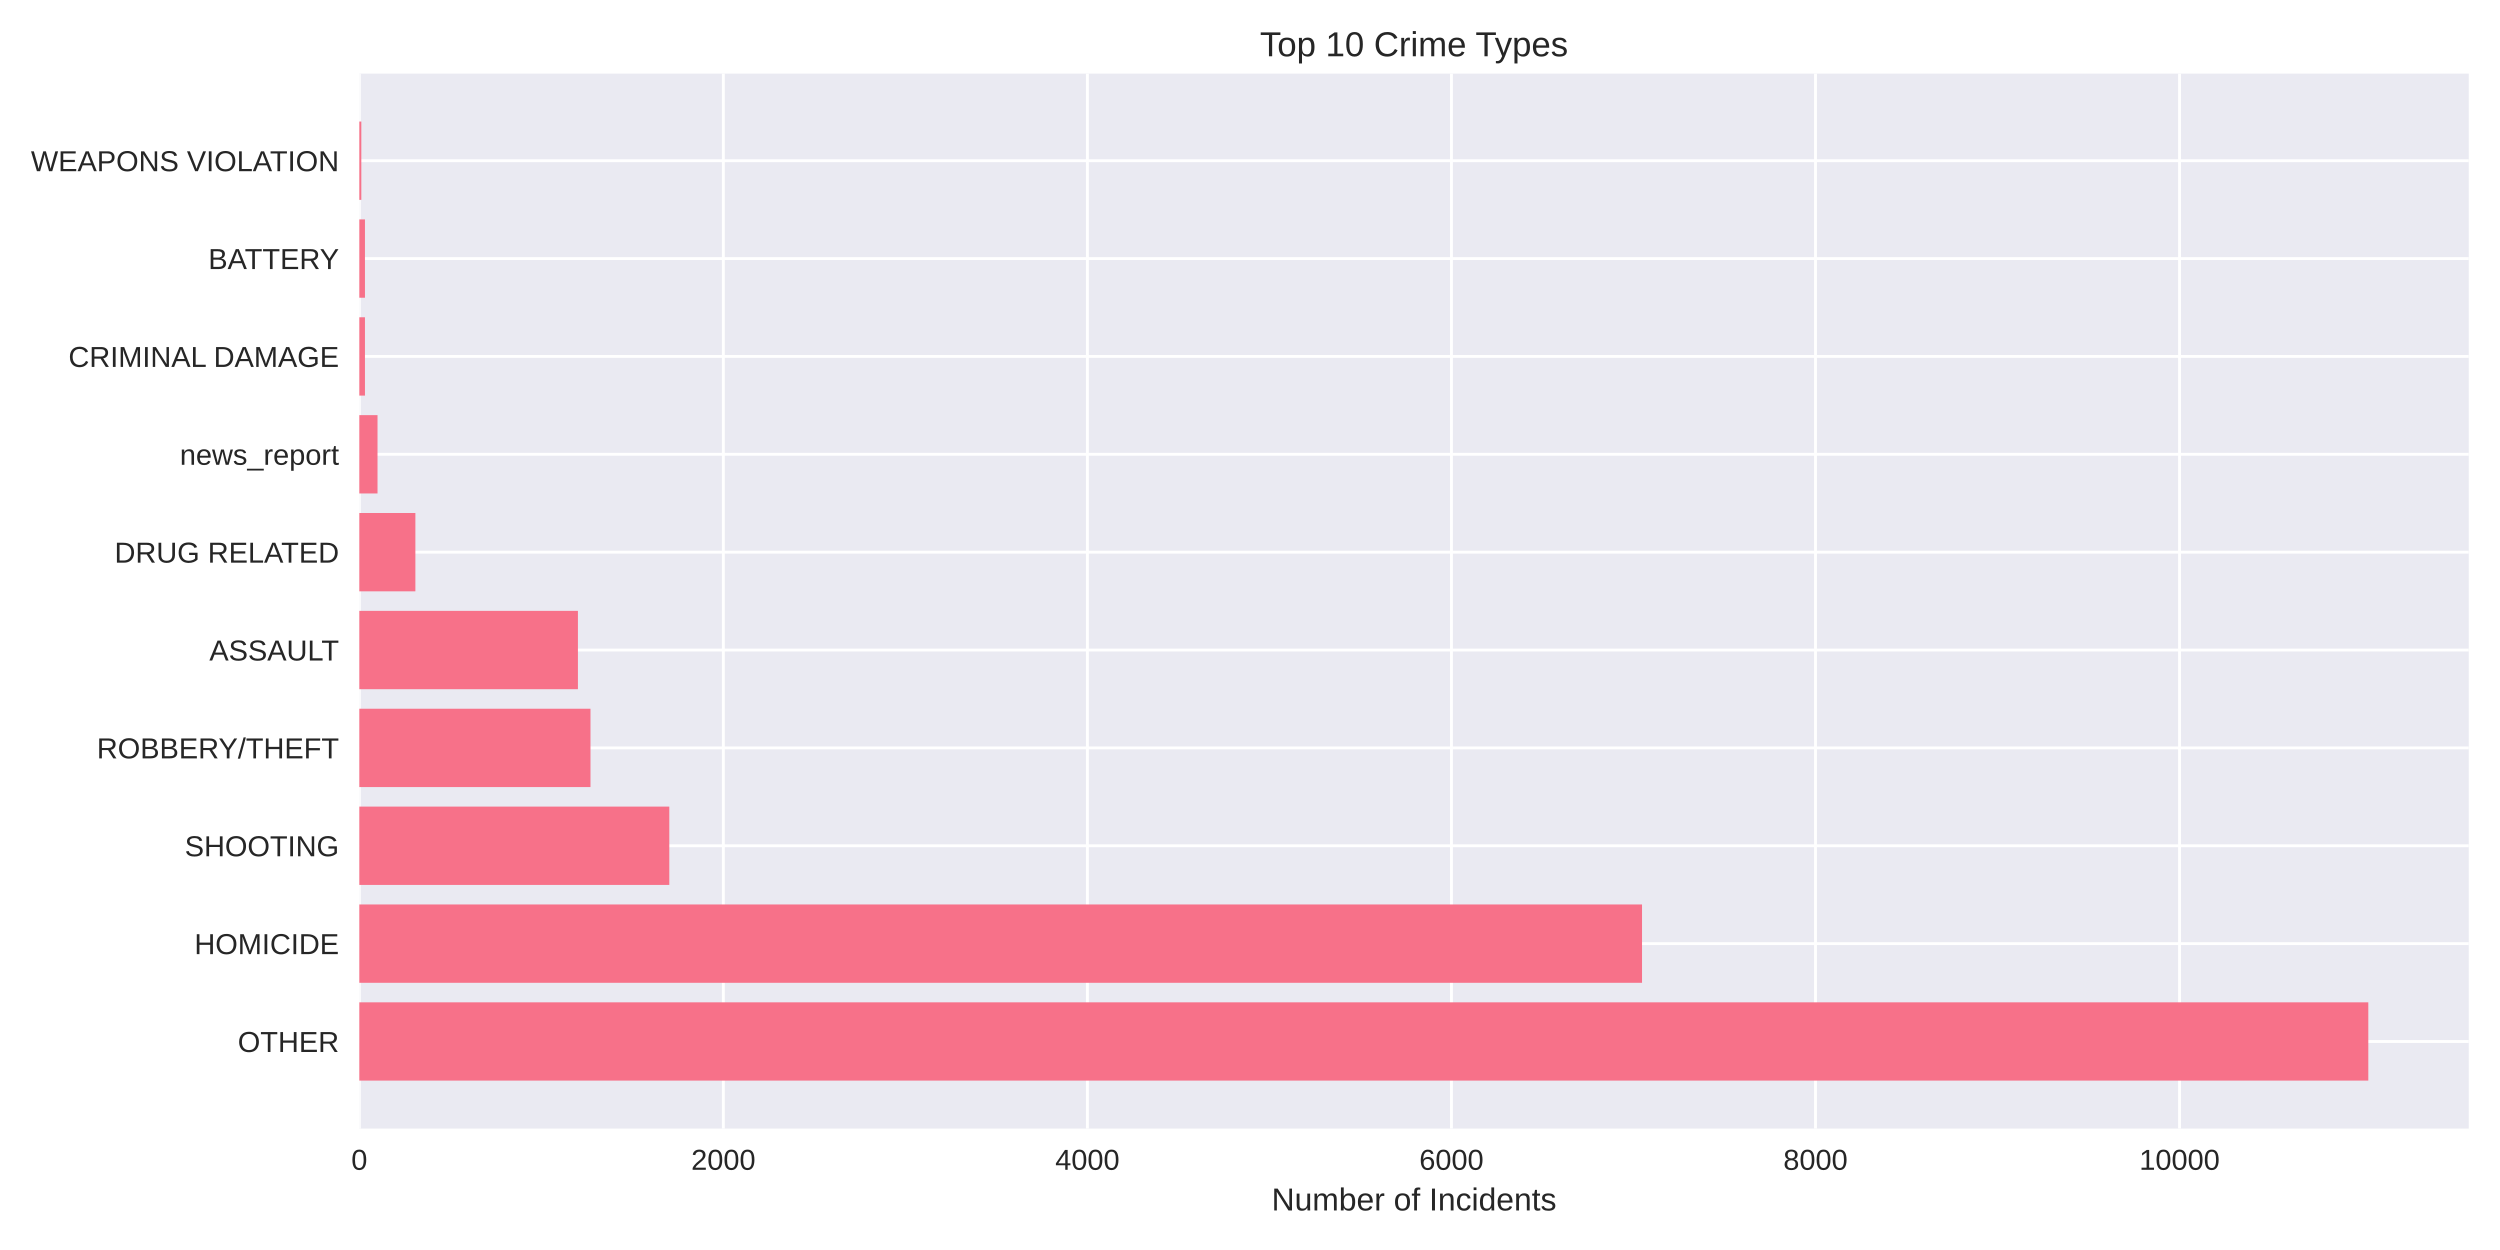
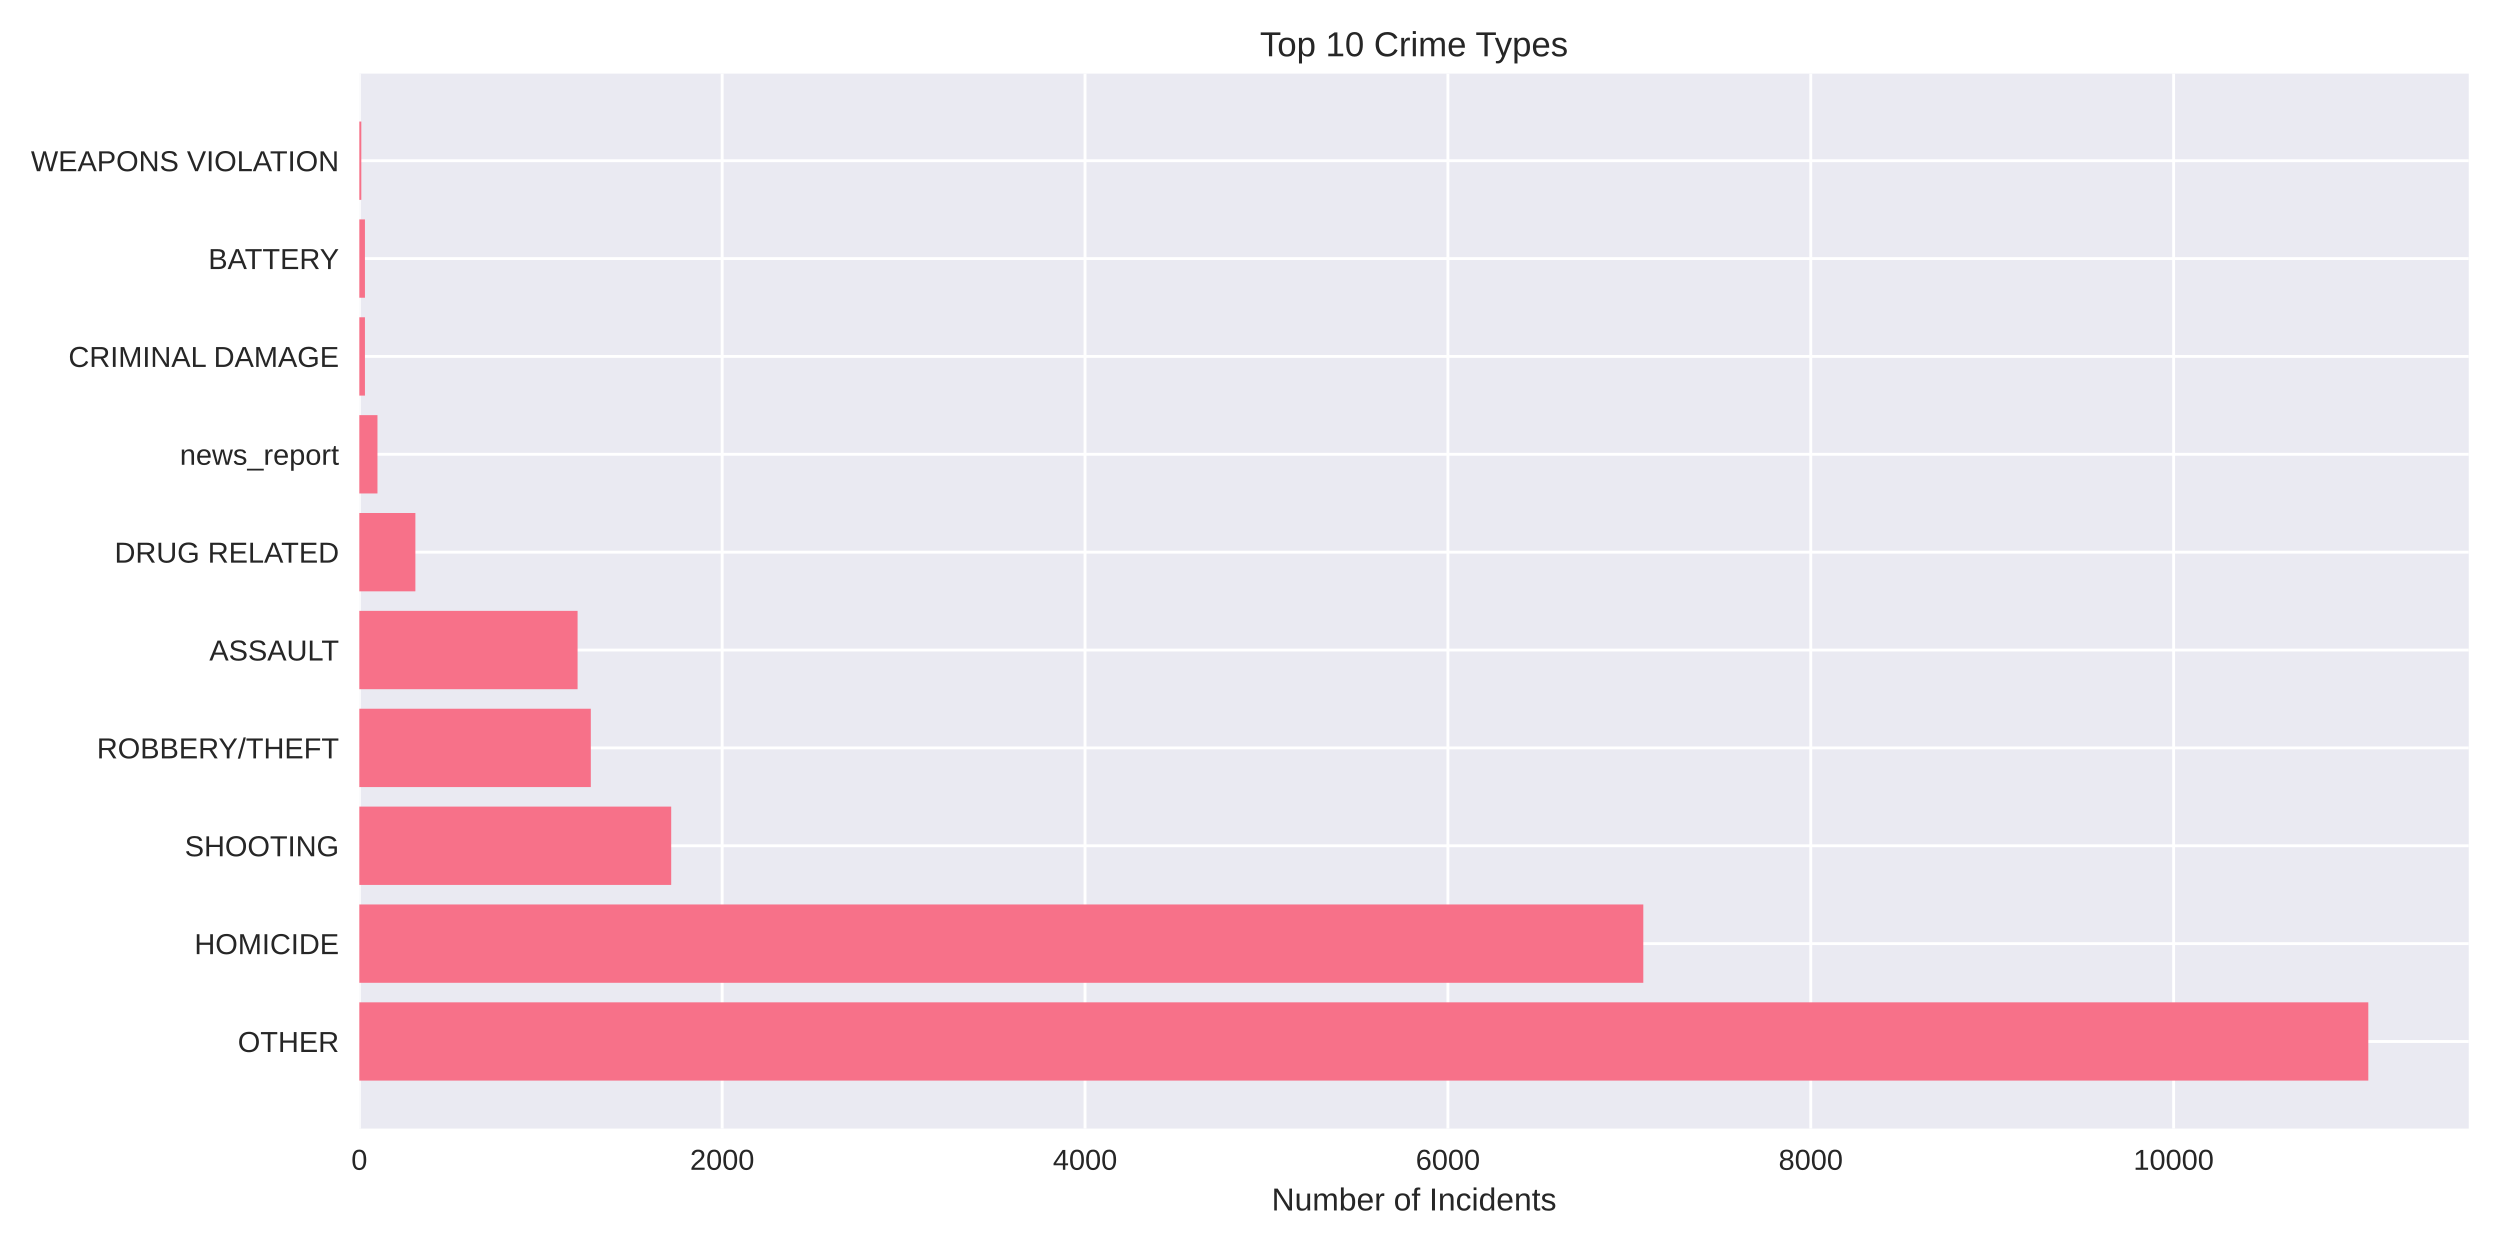
<svg xmlns="http://www.w3.org/2000/svg" width="864pt" height="432pt" viewBox="0 0 864 432" version="1.1">
  <defs>
    <style type="text/css">*{stroke-linejoin: round; stroke-linecap: butt}</style>
  </defs>
  <g id="figure_1">
    <g id="patch_1">
      <path d="M 0 432  L 864 432  L 864 0  L 0 0  z " style="fill: #ffffff" />
    </g>
    <g id="axes_1">
      <g id="patch_2">
        <path d="M 124.18 390.04  L 853.2 390.04  L 853.2 25.44  L 124.18 25.44  z " style="fill: #eaeaf2" />
      </g>
      <g id="matplotlib.axis_1">
        <g id="xtick_1">
          <g id="line2d_1">
-             <path d="M 124.18 390.04  L 124.18 25.44  " clip-path="url(#p872a09789e)" style="fill: none; stroke: #ffffff; stroke-linecap: round" />
+             <path d="M 124.18 390.04  L 124.18 25.44  " clip-path="url(#p4941e72836)" style="fill: none; stroke: #ffffff; stroke-linecap: round" />
          </g>
          <g id="line2d_2" />
          <g id="text_1">
            <text style="fill: #262626; font: 10px 'Arial', 'Liberation Sans', 'DejaVu Sans', 'Bitstream Vera Sans', sans-serif; text-anchor: middle" x="124.18" y="404.287" transform="rotate(-0 124.18 404.2869)">0</text>
          </g>
        </g>
        <g id="xtick_2">
          <g id="line2d_3">
-             <path d="M 249.994 390.04  L 249.994 25.44  " clip-path="url(#p872a09789e)" style="fill: none; stroke: #ffffff; stroke-linecap: round" />
+             <path d="M 249.585 390.04  L 249.585 25.44  " clip-path="url(#p4941e72836)" style="fill: none; stroke: #ffffff; stroke-linecap: round" />
          </g>
          <g id="line2d_4" />
          <g id="text_2">
-             <text style="fill: #262626; font: 10px 'Arial', 'Liberation Sans', 'DejaVu Sans', 'Bitstream Vera Sans', sans-serif; text-anchor: middle" x="249.994" y="404.287" transform="rotate(-0 249.994 404.2869)">2000</text>
+             <text style="fill: #262626; font: 10px 'Arial', 'Liberation Sans', 'DejaVu Sans', 'Bitstream Vera Sans', sans-serif; text-anchor: middle" x="249.585" y="404.287" transform="rotate(-0 249.585 404.2869)">2000</text>
          </g>
        </g>
        <g id="xtick_3">
          <g id="line2d_5">
-             <path d="M 375.808 390.04  L 375.808 25.44  " clip-path="url(#p872a09789e)" style="fill: none; stroke: #ffffff; stroke-linecap: round" />
+             <path d="M 374.99 390.04  L 374.99 25.44  " clip-path="url(#p4941e72836)" style="fill: none; stroke: #ffffff; stroke-linecap: round" />
          </g>
          <g id="line2d_6" />
          <g id="text_3">
-             <text style="fill: #262626; font: 10px 'Arial', 'Liberation Sans', 'DejaVu Sans', 'Bitstream Vera Sans', sans-serif; text-anchor: middle" x="375.808" y="404.287" transform="rotate(-0 375.8081 404.2869)">4000</text>
+             <text style="fill: #262626; font: 10px 'Arial', 'Liberation Sans', 'DejaVu Sans', 'Bitstream Vera Sans', sans-serif; text-anchor: middle" x="374.99" y="404.287" transform="rotate(-0 374.99 404.2869)">4000</text>
          </g>
        </g>
        <g id="xtick_4">
          <g id="line2d_7">
-             <path d="M 501.622 390.04  L 501.622 25.44  " clip-path="url(#p872a09789e)" style="fill: none; stroke: #ffffff; stroke-linecap: round" />
+             <path d="M 500.395 390.04  L 500.395 25.44  " clip-path="url(#p4941e72836)" style="fill: none; stroke: #ffffff; stroke-linecap: round" />
          </g>
          <g id="line2d_8" />
          <g id="text_4">
-             <text style="fill: #262626; font: 10px 'Arial', 'Liberation Sans', 'DejaVu Sans', 'Bitstream Vera Sans', sans-serif; text-anchor: middle" x="501.622" y="404.287" transform="rotate(-0 501.6221 404.2869)">6000</text>
+             <text style="fill: #262626; font: 10px 'Arial', 'Liberation Sans', 'DejaVu Sans', 'Bitstream Vera Sans', sans-serif; text-anchor: middle" x="500.395" y="404.287" transform="rotate(-0 500.395 404.2869)">6000</text>
          </g>
        </g>
        <g id="xtick_5">
          <g id="line2d_9">
-             <path d="M 627.436 390.04  L 627.436 25.44  " clip-path="url(#p872a09789e)" style="fill: none; stroke: #ffffff; stroke-linecap: round" />
+             <path d="M 625.8 390.04  L 625.8 25.44  " clip-path="url(#p4941e72836)" style="fill: none; stroke: #ffffff; stroke-linecap: round" />
          </g>
          <g id="line2d_10" />
          <g id="text_5">
-             <text style="fill: #262626; font: 10px 'Arial', 'Liberation Sans', 'DejaVu Sans', 'Bitstream Vera Sans', sans-serif; text-anchor: middle" x="627.436" y="404.287" transform="rotate(-0 627.4361 404.2869)">8000</text>
+             <text style="fill: #262626; font: 10px 'Arial', 'Liberation Sans', 'DejaVu Sans', 'Bitstream Vera Sans', sans-serif; text-anchor: middle" x="625.8" y="404.287" transform="rotate(-0 625.8 404.2869)">8000</text>
          </g>
        </g>
        <g id="xtick_6">
          <g id="line2d_11">
-             <path d="M 753.25 390.04  L 753.25 25.44  " clip-path="url(#p872a09789e)" style="fill: none; stroke: #ffffff; stroke-linecap: round" />
+             <path d="M 751.205 390.04  L 751.205 25.44  " clip-path="url(#p4941e72836)" style="fill: none; stroke: #ffffff; stroke-linecap: round" />
          </g>
          <g id="line2d_12" />
          <g id="text_6">
-             <text style="fill: #262626; font: 10px 'Arial', 'Liberation Sans', 'DejaVu Sans', 'Bitstream Vera Sans', sans-serif; text-anchor: middle" x="753.25" y="404.287" transform="rotate(-0 753.2502 404.2869)">10000</text>
+             <text style="fill: #262626; font: 10px 'Arial', 'Liberation Sans', 'DejaVu Sans', 'Bitstream Vera Sans', sans-serif; text-anchor: middle" x="751.205" y="404.287" transform="rotate(-0 751.205 404.2869)">10000</text>
          </g>
        </g>
        <g id="text_7">
          <text style="fill: #262626; font: 11px 'Arial', 'Liberation Sans', 'DejaVu Sans', 'Bitstream Vera Sans', sans-serif; text-anchor: middle" x="488.69" y="418.333" transform="rotate(-0 488.69 418.3334)">Number of Incidents</text>
        </g>
      </g>
      <g id="matplotlib.axis_2">
        <g id="ytick_1">
          <g id="line2d_13">
-             <path d="M 124.18 359.939  L 853.2 359.939  " clip-path="url(#p872a09789e)" style="fill: none; stroke: #ffffff; stroke-linecap: round" />
+             <path d="M 124.18 359.939  L 853.2 359.939  " clip-path="url(#p4941e72836)" style="fill: none; stroke: #ffffff; stroke-linecap: round" />
          </g>
          <g id="line2d_14" />
          <g id="text_8">
            <text style="fill: #262626; font: 10px 'Arial', 'Liberation Sans', 'DejaVu Sans', 'Bitstream Vera Sans', sans-serif; text-anchor: end" x="117.18" y="363.562" transform="rotate(-0 117.18 363.562)">OTHER</text>
          </g>
        </g>
        <g id="ytick_2">
          <g id="line2d_15">
-             <path d="M 124.18 326.117  L 853.2 326.117  " clip-path="url(#p872a09789e)" style="fill: none; stroke: #ffffff; stroke-linecap: round" />
+             <path d="M 124.18 326.117  L 853.2 326.117  " clip-path="url(#p4941e72836)" style="fill: none; stroke: #ffffff; stroke-linecap: round" />
          </g>
          <g id="line2d_16" />
          <g id="text_9">
            <text style="fill: #262626; font: 10px 'Arial', 'Liberation Sans', 'DejaVu Sans', 'Bitstream Vera Sans', sans-serif; text-anchor: end" x="117.18" y="329.74" transform="rotate(-0 117.18 329.7401)">HOMICIDE</text>
          </g>
        </g>
        <g id="ytick_3">
          <g id="line2d_17">
-             <path d="M 124.18 292.295  L 853.2 292.295  " clip-path="url(#p872a09789e)" style="fill: none; stroke: #ffffff; stroke-linecap: round" />
+             <path d="M 124.18 292.295  L 853.2 292.295  " clip-path="url(#p4941e72836)" style="fill: none; stroke: #ffffff; stroke-linecap: round" />
          </g>
          <g id="line2d_18" />
          <g id="text_10">
            <text style="fill: #262626; font: 10px 'Arial', 'Liberation Sans', 'DejaVu Sans', 'Bitstream Vera Sans', sans-serif; text-anchor: end" x="117.18" y="295.918" transform="rotate(-0 117.18 295.9182)">SHOOTING</text>
          </g>
        </g>
        <g id="ytick_4">
          <g id="line2d_19">
-             <path d="M 124.18 258.473  L 853.2 258.473  " clip-path="url(#p872a09789e)" style="fill: none; stroke: #ffffff; stroke-linecap: round" />
+             <path d="M 124.18 258.473  L 853.2 258.473  " clip-path="url(#p4941e72836)" style="fill: none; stroke: #ffffff; stroke-linecap: round" />
          </g>
          <g id="line2d_20" />
          <g id="text_11">
            <text style="fill: #262626; font: 10px 'Arial', 'Liberation Sans', 'DejaVu Sans', 'Bitstream Vera Sans', sans-serif; text-anchor: end" x="117.18" y="262.096" transform="rotate(-0 117.18 262.0963)">ROBBERY/THEFT</text>
          </g>
        </g>
        <g id="ytick_5">
          <g id="line2d_21">
-             <path d="M 124.18 224.651  L 853.2 224.651  " clip-path="url(#p872a09789e)" style="fill: none; stroke: #ffffff; stroke-linecap: round" />
+             <path d="M 124.18 224.651  L 853.2 224.651  " clip-path="url(#p4941e72836)" style="fill: none; stroke: #ffffff; stroke-linecap: round" />
          </g>
          <g id="line2d_22" />
          <g id="text_12">
            <text style="fill: #262626; font: 10px 'Arial', 'Liberation Sans', 'DejaVu Sans', 'Bitstream Vera Sans', sans-serif; text-anchor: end" x="117.18" y="228.274" transform="rotate(-0 117.18 228.2744)">ASSAULT</text>
          </g>
        </g>
        <g id="ytick_6">
          <g id="line2d_23">
-             <path d="M 124.18 190.829  L 853.2 190.829  " clip-path="url(#p872a09789e)" style="fill: none; stroke: #ffffff; stroke-linecap: round" />
+             <path d="M 124.18 190.829  L 853.2 190.829  " clip-path="url(#p4941e72836)" style="fill: none; stroke: #ffffff; stroke-linecap: round" />
          </g>
          <g id="line2d_24" />
          <g id="text_13">
            <text style="fill: #262626; font: 10px 'Arial', 'Liberation Sans', 'DejaVu Sans', 'Bitstream Vera Sans', sans-serif; text-anchor: end" x="117.18" y="194.452" transform="rotate(-0 117.18 194.4525)">DRUG RELATED</text>
          </g>
        </g>
        <g id="ytick_7">
          <g id="line2d_25">
-             <path d="M 124.18 157.007  L 853.2 157.007  " clip-path="url(#p872a09789e)" style="fill: none; stroke: #ffffff; stroke-linecap: round" />
+             <path d="M 124.18 157.007  L 853.2 157.007  " clip-path="url(#p4941e72836)" style="fill: none; stroke: #ffffff; stroke-linecap: round" />
          </g>
          <g id="line2d_26" />
          <g id="text_14">
            <text style="fill: #262626; font: 10px 'Arial', 'Liberation Sans', 'DejaVu Sans', 'Bitstream Vera Sans', sans-serif; text-anchor: end" x="117.18" y="160.631" transform="rotate(-0 117.18 160.6306)">news_report</text>
          </g>
        </g>
        <g id="ytick_8">
          <g id="line2d_27">
-             <path d="M 124.18 123.185  L 853.2 123.185  " clip-path="url(#p872a09789e)" style="fill: none; stroke: #ffffff; stroke-linecap: round" />
+             <path d="M 124.18 123.185  L 853.2 123.185  " clip-path="url(#p4941e72836)" style="fill: none; stroke: #ffffff; stroke-linecap: round" />
          </g>
          <g id="line2d_28" />
          <g id="text_15">
            <text style="fill: #262626; font: 10px 'Arial', 'Liberation Sans', 'DejaVu Sans', 'Bitstream Vera Sans', sans-serif; text-anchor: end" x="117.18" y="126.809" transform="rotate(-0 117.18 126.8087)">CRIMINAL DAMAGE</text>
          </g>
        </g>
        <g id="ytick_9">
          <g id="line2d_29">
-             <path d="M 124.18 89.363  L 853.2 89.363  " clip-path="url(#p872a09789e)" style="fill: none; stroke: #ffffff; stroke-linecap: round" />
+             <path d="M 124.18 89.363  L 853.2 89.363  " clip-path="url(#p4941e72836)" style="fill: none; stroke: #ffffff; stroke-linecap: round" />
          </g>
          <g id="line2d_30" />
          <g id="text_16">
            <text style="fill: #262626; font: 10px 'Arial', 'Liberation Sans', 'DejaVu Sans', 'Bitstream Vera Sans', sans-serif; text-anchor: end" x="117.18" y="92.987" transform="rotate(-0 117.18 92.98681)">BATTERY</text>
          </g>
        </g>
        <g id="ytick_10">
          <g id="line2d_31">
-             <path d="M 124.18 55.541  L 853.2 55.541  " clip-path="url(#p872a09789e)" style="fill: none; stroke: #ffffff; stroke-linecap: round" />
+             <path d="M 124.18 55.541  L 853.2 55.541  " clip-path="url(#p4941e72836)" style="fill: none; stroke: #ffffff; stroke-linecap: round" />
          </g>
          <g id="line2d_32" />
          <g id="text_17">
            <text style="fill: #262626; font: 10px 'Arial', 'Liberation Sans', 'DejaVu Sans', 'Bitstream Vera Sans', sans-serif; text-anchor: end" x="117.18" y="59.165" transform="rotate(-0 117.18 59.16492)">WEAPONS VIOLATION</text>
          </g>
        </g>
      </g>
      <g id="patch_3">
-         <path d="M 124.18 373.467  L 818.485 373.467  L 818.485 346.41  L 124.18 346.41  z " clip-path="url(#p872a09789e)" style="fill: #f77189" />
+         <path d="M 124.18 373.467  L 818.485 373.467  L 818.485 346.41  L 124.18 346.41  z " clip-path="url(#p4941e72836)" style="fill: #f77189" />
      </g>
      <g id="patch_4">
-         <path d="M 124.18 339.645  L 567.486 339.645  L 567.486 312.588  L 124.18 312.588  z " clip-path="url(#p872a09789e)" style="fill: #f77189" />
+         <path d="M 124.18 339.645  L 567.926 339.645  L 567.926 312.588  L 124.18 312.588  z " clip-path="url(#p4941e72836)" style="fill: #f77189" />
      </g>
      <g id="patch_5">
-         <path d="M 124.18 305.823  L 231.311 305.823  L 231.311 278.766  L 124.18 278.766  z " clip-path="url(#p872a09789e)" style="fill: #f77189" />
+         <path d="M 124.18 305.823  L 231.966 305.823  L 231.966 278.766  L 124.18 278.766  z " clip-path="url(#p4941e72836)" style="fill: #f77189" />
      </g>
      <g id="patch_6">
-         <path d="M 124.18 272.002  L 204.072 272.002  L 204.072 244.944  L 124.18 244.944  z " clip-path="url(#p872a09789e)" style="fill: #f77189" />
+         <path d="M 124.18 272.002  L 204.188 272.002  L 204.188 244.944  L 124.18 244.944  z " clip-path="url(#p4941e72836)" style="fill: #f77189" />
      </g>
      <g id="patch_7">
-         <path d="M 124.18 238.18  L 199.731 238.18  L 199.731 211.122  L 124.18 211.122  z " clip-path="url(#p872a09789e)" style="fill: #f77189" />
+         <path d="M 124.18 238.18  L 199.611 238.18  L 199.611 211.122  L 124.18 211.122  z " clip-path="url(#p4941e72836)" style="fill: #f77189" />
      </g>
      <g id="patch_8">
-         <path d="M 124.18 204.358  L 143.555 204.358  L 143.555 177.3  L 124.18 177.3  z " clip-path="url(#p872a09789e)" style="fill: #f77189" />
+         <path d="M 124.18 204.358  L 143.555 204.358  L 143.555 177.3  L 124.18 177.3  z " clip-path="url(#p4941e72836)" style="fill: #f77189" />
      </g>
      <g id="patch_9">
-         <path d="M 124.18 170.536  L 130.471 170.536  L 130.471 143.478  L 124.18 143.478  z " clip-path="url(#p872a09789e)" style="fill: #f77189" />
+         <path d="M 124.18 170.536  L 130.45 170.536  L 130.45 143.478  L 124.18 143.478  z " clip-path="url(#p4941e72836)" style="fill: #f77189" />
      </g>
      <g id="patch_10">
-         <path d="M 124.18 136.714  L 126.13 136.714  L 126.13 109.657  L 124.18 109.657  z " clip-path="url(#p872a09789e)" style="fill: #f77189" />
+         <path d="M 124.18 136.714  L 126.124 136.714  L 126.124 109.657  L 124.18 109.657  z " clip-path="url(#p4941e72836)" style="fill: #f77189" />
      </g>
      <g id="patch_11">
-         <path d="M 124.18 102.892  L 126.13 102.892  L 126.13 75.835  L 124.18 75.835  z " clip-path="url(#p872a09789e)" style="fill: #f77189" />
+         <path d="M 124.18 102.892  L 126.124 102.892  L 126.124 75.835  L 124.18 75.835  z " clip-path="url(#p4941e72836)" style="fill: #f77189" />
      </g>
      <g id="patch_12">
-         <path d="M 124.18 69.07  L 124.872 69.07  L 124.872 42.013  L 124.18 42.013  z " clip-path="url(#p872a09789e)" style="fill: #f77189" />
+         <path d="M 124.18 69.07  L 124.87 69.07  L 124.87 42.013  L 124.18 42.013  z " clip-path="url(#p4941e72836)" style="fill: #f77189" />
      </g>
      <g id="patch_13">
        <path d="M 124.18 390.04  L 124.18 25.44  " style="fill: none" />
      </g>
      <g id="patch_14">
        <path d="M 853.2 390.04  L 853.2 25.44  " style="fill: none" />
      </g>
      <g id="patch_15">
        <path d="M 124.18 390.04  L 853.2 390.04  " style="fill: none" />
      </g>
      <g id="patch_16">
        <path d="M 124.18 25.44  L 853.2 25.44  " style="fill: none" />
      </g>
      <g id="text_18">
        <text style="fill: #262626; font: 12px 'Arial', 'Liberation Sans', 'DejaVu Sans', 'Bitstream Vera Sans', sans-serif; text-anchor: middle" x="488.69" y="19.44" transform="rotate(-0 488.69 19.44)">Top 10 Crime Types</text>
      </g>
    </g>
  </g>
  <defs>
-     <clipPath id="p872a09789e">
+     <clipPath id="p4941e72836">
      <rect x="124.18" y="25.44" width="729.02" height="364.6" />
    </clipPath>
  </defs>
</svg>
